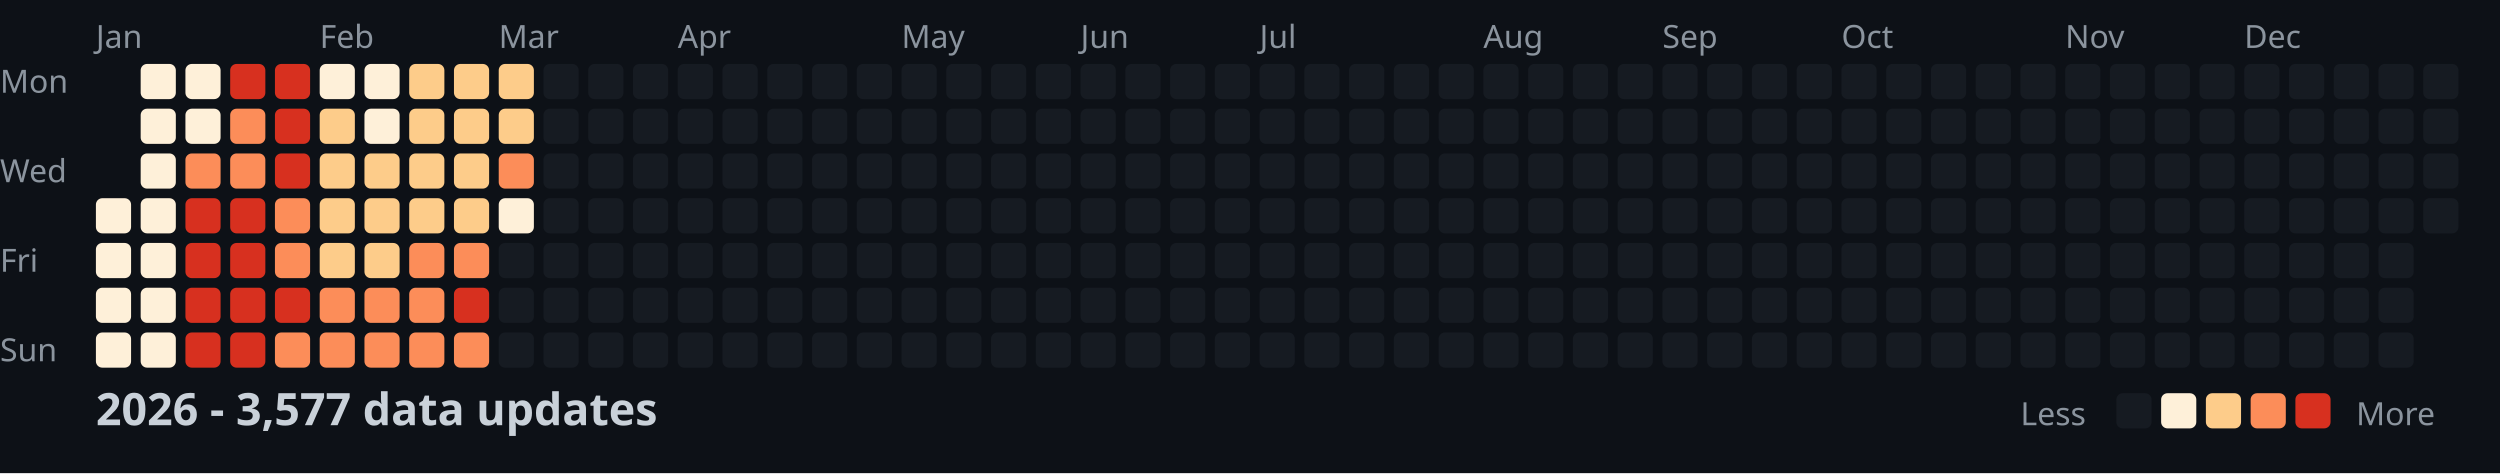
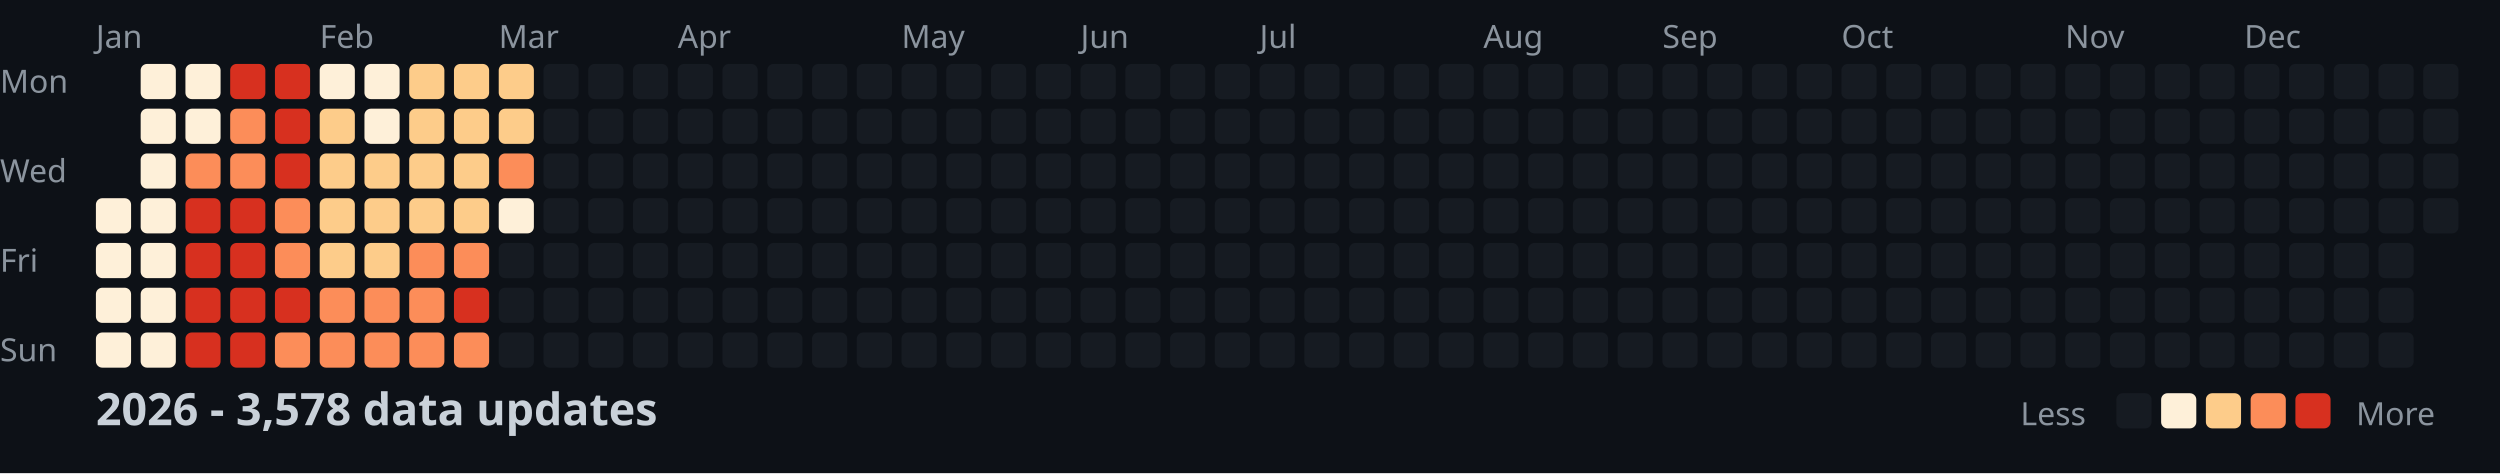
<svg xmlns="http://www.w3.org/2000/svg" width="782" height="148">
  <style>
    .month { font: 10px sans-serif; fill: #8b949e; }
    .day { font: 10px sans-serif; fill: #8b949e; }
    .title { font: bold 14px sans-serif; fill: #c9d1d9; }
    .legend { font: 10px sans-serif; fill: #8b949e; }
  </style>
  <rect width="100%" height="100%" fill="#0d1117" />
  <text x="0" y="29" class="day">Mon</text>
  <text x="0" y="57" class="day">Wed</text>
  <text x="0" y="85" class="day">Fri</text>
  <text x="0" y="113" class="day">Sun</text>
  <text x="30" y="15" class="month">Jan</text>
  <text x="100" y="15" class="month">Feb</text>
  <text x="156" y="15" class="month">Mar</text>
  <text x="212" y="15" class="month">Apr</text>
  <text x="282" y="15" class="month">May</text>
  <text x="338" y="15" class="month">Jun</text>
  <text x="394" y="15" class="month">Jul</text>
  <text x="464" y="15" class="month">Aug</text>
  <text x="520" y="15" class="month">Sep</text>
  <text x="576" y="15" class="month">Oct</text>
  <text x="646" y="15" class="month">Nov</text>
  <text x="702" y="15" class="month">Dec</text>
  <rect x="30" y="62" width="11" height="11" fill="#fef0d9" rx="2" />
  <rect x="30" y="76" width="11" height="11" fill="#fef0d9" rx="2" />
  <rect x="30" y="90" width="11" height="11" fill="#fef0d9" rx="2" />
  <rect x="30" y="104" width="11" height="11" fill="#fef0d9" rx="2" />
  <rect x="44" y="20" width="11" height="11" fill="#fef0d9" rx="2" />
  <rect x="44" y="34" width="11" height="11" fill="#fef0d9" rx="2" />
  <rect x="44" y="48" width="11" height="11" fill="#fef0d9" rx="2" />
  <rect x="44" y="62" width="11" height="11" fill="#fef0d9" rx="2" />
  <rect x="44" y="76" width="11" height="11" fill="#fef0d9" rx="2" />
  <rect x="44" y="90" width="11" height="11" fill="#fef0d9" rx="2" />
  <rect x="44" y="104" width="11" height="11" fill="#fef0d9" rx="2" />
  <rect x="58" y="20" width="11" height="11" fill="#fef0d9" rx="2" />
  <rect x="58" y="34" width="11" height="11" fill="#fef0d9" rx="2" />
  <rect x="58" y="48" width="11" height="11" fill="#fc8d59" rx="2" />
  <rect x="58" y="62" width="11" height="11" fill="#d7301f" rx="2" />
  <rect x="58" y="76" width="11" height="11" fill="#d7301f" rx="2" />
  <rect x="58" y="90" width="11" height="11" fill="#d7301f" rx="2" />
  <rect x="58" y="104" width="11" height="11" fill="#d7301f" rx="2" />
  <rect x="72" y="20" width="11" height="11" fill="#d7301f" rx="2" />
  <rect x="72" y="34" width="11" height="11" fill="#fc8d59" rx="2" />
  <rect x="72" y="48" width="11" height="11" fill="#fc8d59" rx="2" />
  <rect x="72" y="62" width="11" height="11" fill="#d7301f" rx="2" />
  <rect x="72" y="76" width="11" height="11" fill="#d7301f" rx="2" />
  <rect x="72" y="90" width="11" height="11" fill="#d7301f" rx="2" />
  <rect x="72" y="104" width="11" height="11" fill="#d7301f" rx="2" />
  <rect x="86" y="20" width="11" height="11" fill="#d7301f" rx="2" />
  <rect x="86" y="34" width="11" height="11" fill="#d7301f" rx="2" />
  <rect x="86" y="48" width="11" height="11" fill="#d7301f" rx="2" />
  <rect x="86" y="62" width="11" height="11" fill="#fc8d59" rx="2" />
  <rect x="86" y="76" width="11" height="11" fill="#fc8d59" rx="2" />
  <rect x="86" y="90" width="11" height="11" fill="#d7301f" rx="2" />
  <rect x="86" y="104" width="11" height="11" fill="#fc8d59" rx="2" />
  <rect x="100" y="20" width="11" height="11" fill="#fef0d9" rx="2" />
  <rect x="100" y="34" width="11" height="11" fill="#fdcc8a" rx="2" />
  <rect x="100" y="48" width="11" height="11" fill="#fdcc8a" rx="2" />
  <rect x="100" y="62" width="11" height="11" fill="#fdcc8a" rx="2" />
  <rect x="100" y="76" width="11" height="11" fill="#fdcc8a" rx="2" />
  <rect x="100" y="90" width="11" height="11" fill="#fc8d59" rx="2" />
  <rect x="100" y="104" width="11" height="11" fill="#fc8d59" rx="2" />
  <rect x="114" y="20" width="11" height="11" fill="#fef0d9" rx="2" />
  <rect x="114" y="34" width="11" height="11" fill="#fef0d9" rx="2" />
  <rect x="114" y="48" width="11" height="11" fill="#fdcc8a" rx="2" />
  <rect x="114" y="62" width="11" height="11" fill="#fdcc8a" rx="2" />
  <rect x="114" y="76" width="11" height="11" fill="#fdcc8a" rx="2" />
  <rect x="114" y="90" width="11" height="11" fill="#fc8d59" rx="2" />
  <rect x="114" y="104" width="11" height="11" fill="#fc8d59" rx="2" />
  <rect x="128" y="20" width="11" height="11" fill="#fdcc8a" rx="2" />
  <rect x="128" y="34" width="11" height="11" fill="#fdcc8a" rx="2" />
  <rect x="128" y="48" width="11" height="11" fill="#fdcc8a" rx="2" />
  <rect x="128" y="62" width="11" height="11" fill="#fdcc8a" rx="2" />
  <rect x="128" y="76" width="11" height="11" fill="#fc8d59" rx="2" />
  <rect x="128" y="90" width="11" height="11" fill="#fc8d59" rx="2" />
  <rect x="128" y="104" width="11" height="11" fill="#fc8d59" rx="2" />
  <rect x="142" y="20" width="11" height="11" fill="#fdcc8a" rx="2" />
  <rect x="142" y="34" width="11" height="11" fill="#fdcc8a" rx="2" />
  <rect x="142" y="48" width="11" height="11" fill="#fdcc8a" rx="2" />
  <rect x="142" y="62" width="11" height="11" fill="#fdcc8a" rx="2" />
  <rect x="142" y="76" width="11" height="11" fill="#fc8d59" rx="2" />
  <rect x="142" y="90" width="11" height="11" fill="#d7301f" rx="2" />
  <rect x="142" y="104" width="11" height="11" fill="#fc8d59" rx="2" />
  <rect x="156" y="20" width="11" height="11" fill="#fdcc8a" rx="2" />
  <rect x="156" y="34" width="11" height="11" fill="#fdcc8a" rx="2" />
  <rect x="156" y="48" width="11" height="11" fill="#fc8d59" rx="2" />
  <rect x="156" y="62" width="11" height="11" fill="#fef0d9" rx="2" />
  <rect x="156" y="76" width="11" height="11" fill="#161b22" rx="2" />
  <rect x="156" y="90" width="11" height="11" fill="#161b22" rx="2" />
  <rect x="156" y="104" width="11" height="11" fill="#161b22" rx="2" />
  <rect x="170" y="20" width="11" height="11" fill="#161b22" rx="2" />
  <rect x="170" y="34" width="11" height="11" fill="#161b22" rx="2" />
  <rect x="170" y="48" width="11" height="11" fill="#161b22" rx="2" />
  <rect x="170" y="62" width="11" height="11" fill="#161b22" rx="2" />
  <rect x="170" y="76" width="11" height="11" fill="#161b22" rx="2" />
  <rect x="170" y="90" width="11" height="11" fill="#161b22" rx="2" />
  <rect x="170" y="104" width="11" height="11" fill="#161b22" rx="2" />
  <rect x="184" y="20" width="11" height="11" fill="#161b22" rx="2" />
  <rect x="184" y="34" width="11" height="11" fill="#161b22" rx="2" />
  <rect x="184" y="48" width="11" height="11" fill="#161b22" rx="2" />
  <rect x="184" y="62" width="11" height="11" fill="#161b22" rx="2" />
  <rect x="184" y="76" width="11" height="11" fill="#161b22" rx="2" />
  <rect x="184" y="90" width="11" height="11" fill="#161b22" rx="2" />
  <rect x="184" y="104" width="11" height="11" fill="#161b22" rx="2" />
  <rect x="198" y="20" width="11" height="11" fill="#161b22" rx="2" />
  <rect x="198" y="34" width="11" height="11" fill="#161b22" rx="2" />
  <rect x="198" y="48" width="11" height="11" fill="#161b22" rx="2" />
  <rect x="198" y="62" width="11" height="11" fill="#161b22" rx="2" />
  <rect x="198" y="76" width="11" height="11" fill="#161b22" rx="2" />
  <rect x="198" y="90" width="11" height="11" fill="#161b22" rx="2" />
  <rect x="198" y="104" width="11" height="11" fill="#161b22" rx="2" />
  <rect x="212" y="20" width="11" height="11" fill="#161b22" rx="2" />
  <rect x="212" y="34" width="11" height="11" fill="#161b22" rx="2" />
  <rect x="212" y="48" width="11" height="11" fill="#161b22" rx="2" />
  <rect x="212" y="62" width="11" height="11" fill="#161b22" rx="2" />
  <rect x="212" y="76" width="11" height="11" fill="#161b22" rx="2" />
  <rect x="212" y="90" width="11" height="11" fill="#161b22" rx="2" />
  <rect x="212" y="104" width="11" height="11" fill="#161b22" rx="2" />
  <rect x="226" y="20" width="11" height="11" fill="#161b22" rx="2" />
  <rect x="226" y="34" width="11" height="11" fill="#161b22" rx="2" />
  <rect x="226" y="48" width="11" height="11" fill="#161b22" rx="2" />
  <rect x="226" y="62" width="11" height="11" fill="#161b22" rx="2" />
  <rect x="226" y="76" width="11" height="11" fill="#161b22" rx="2" />
  <rect x="226" y="90" width="11" height="11" fill="#161b22" rx="2" />
  <rect x="226" y="104" width="11" height="11" fill="#161b22" rx="2" />
  <rect x="240" y="20" width="11" height="11" fill="#161b22" rx="2" />
  <rect x="240" y="34" width="11" height="11" fill="#161b22" rx="2" />
  <rect x="240" y="48" width="11" height="11" fill="#161b22" rx="2" />
  <rect x="240" y="62" width="11" height="11" fill="#161b22" rx="2" />
  <rect x="240" y="76" width="11" height="11" fill="#161b22" rx="2" />
  <rect x="240" y="90" width="11" height="11" fill="#161b22" rx="2" />
  <rect x="240" y="104" width="11" height="11" fill="#161b22" rx="2" />
  <rect x="254" y="20" width="11" height="11" fill="#161b22" rx="2" />
  <rect x="254" y="34" width="11" height="11" fill="#161b22" rx="2" />
  <rect x="254" y="48" width="11" height="11" fill="#161b22" rx="2" />
  <rect x="254" y="62" width="11" height="11" fill="#161b22" rx="2" />
  <rect x="254" y="76" width="11" height="11" fill="#161b22" rx="2" />
  <rect x="254" y="90" width="11" height="11" fill="#161b22" rx="2" />
  <rect x="254" y="104" width="11" height="11" fill="#161b22" rx="2" />
  <rect x="268" y="20" width="11" height="11" fill="#161b22" rx="2" />
  <rect x="268" y="34" width="11" height="11" fill="#161b22" rx="2" />
  <rect x="268" y="48" width="11" height="11" fill="#161b22" rx="2" />
  <rect x="268" y="62" width="11" height="11" fill="#161b22" rx="2" />
  <rect x="268" y="76" width="11" height="11" fill="#161b22" rx="2" />
  <rect x="268" y="90" width="11" height="11" fill="#161b22" rx="2" />
  <rect x="268" y="104" width="11" height="11" fill="#161b22" rx="2" />
  <rect x="282" y="20" width="11" height="11" fill="#161b22" rx="2" />
  <rect x="282" y="34" width="11" height="11" fill="#161b22" rx="2" />
  <rect x="282" y="48" width="11" height="11" fill="#161b22" rx="2" />
  <rect x="282" y="62" width="11" height="11" fill="#161b22" rx="2" />
  <rect x="282" y="76" width="11" height="11" fill="#161b22" rx="2" />
  <rect x="282" y="90" width="11" height="11" fill="#161b22" rx="2" />
  <rect x="282" y="104" width="11" height="11" fill="#161b22" rx="2" />
  <rect x="296" y="20" width="11" height="11" fill="#161b22" rx="2" />
  <rect x="296" y="34" width="11" height="11" fill="#161b22" rx="2" />
  <rect x="296" y="48" width="11" height="11" fill="#161b22" rx="2" />
  <rect x="296" y="62" width="11" height="11" fill="#161b22" rx="2" />
  <rect x="296" y="76" width="11" height="11" fill="#161b22" rx="2" />
  <rect x="296" y="90" width="11" height="11" fill="#161b22" rx="2" />
  <rect x="296" y="104" width="11" height="11" fill="#161b22" rx="2" />
  <rect x="310" y="20" width="11" height="11" fill="#161b22" rx="2" />
  <rect x="310" y="34" width="11" height="11" fill="#161b22" rx="2" />
  <rect x="310" y="48" width="11" height="11" fill="#161b22" rx="2" />
  <rect x="310" y="62" width="11" height="11" fill="#161b22" rx="2" />
  <rect x="310" y="76" width="11" height="11" fill="#161b22" rx="2" />
  <rect x="310" y="90" width="11" height="11" fill="#161b22" rx="2" />
  <rect x="310" y="104" width="11" height="11" fill="#161b22" rx="2" />
  <rect x="324" y="20" width="11" height="11" fill="#161b22" rx="2" />
  <rect x="324" y="34" width="11" height="11" fill="#161b22" rx="2" />
  <rect x="324" y="48" width="11" height="11" fill="#161b22" rx="2" />
  <rect x="324" y="62" width="11" height="11" fill="#161b22" rx="2" />
  <rect x="324" y="76" width="11" height="11" fill="#161b22" rx="2" />
  <rect x="324" y="90" width="11" height="11" fill="#161b22" rx="2" />
  <rect x="324" y="104" width="11" height="11" fill="#161b22" rx="2" />
  <rect x="338" y="20" width="11" height="11" fill="#161b22" rx="2" />
  <rect x="338" y="34" width="11" height="11" fill="#161b22" rx="2" />
  <rect x="338" y="48" width="11" height="11" fill="#161b22" rx="2" />
  <rect x="338" y="62" width="11" height="11" fill="#161b22" rx="2" />
  <rect x="338" y="76" width="11" height="11" fill="#161b22" rx="2" />
  <rect x="338" y="90" width="11" height="11" fill="#161b22" rx="2" />
  <rect x="338" y="104" width="11" height="11" fill="#161b22" rx="2" />
  <rect x="352" y="20" width="11" height="11" fill="#161b22" rx="2" />
  <rect x="352" y="34" width="11" height="11" fill="#161b22" rx="2" />
  <rect x="352" y="48" width="11" height="11" fill="#161b22" rx="2" />
  <rect x="352" y="62" width="11" height="11" fill="#161b22" rx="2" />
  <rect x="352" y="76" width="11" height="11" fill="#161b22" rx="2" />
  <rect x="352" y="90" width="11" height="11" fill="#161b22" rx="2" />
  <rect x="352" y="104" width="11" height="11" fill="#161b22" rx="2" />
  <rect x="366" y="20" width="11" height="11" fill="#161b22" rx="2" />
  <rect x="366" y="34" width="11" height="11" fill="#161b22" rx="2" />
  <rect x="366" y="48" width="11" height="11" fill="#161b22" rx="2" />
  <rect x="366" y="62" width="11" height="11" fill="#161b22" rx="2" />
  <rect x="366" y="76" width="11" height="11" fill="#161b22" rx="2" />
  <rect x="366" y="90" width="11" height="11" fill="#161b22" rx="2" />
  <rect x="366" y="104" width="11" height="11" fill="#161b22" rx="2" />
  <rect x="380" y="20" width="11" height="11" fill="#161b22" rx="2" />
  <rect x="380" y="34" width="11" height="11" fill="#161b22" rx="2" />
  <rect x="380" y="48" width="11" height="11" fill="#161b22" rx="2" />
  <rect x="380" y="62" width="11" height="11" fill="#161b22" rx="2" />
  <rect x="380" y="76" width="11" height="11" fill="#161b22" rx="2" />
  <rect x="380" y="90" width="11" height="11" fill="#161b22" rx="2" />
  <rect x="380" y="104" width="11" height="11" fill="#161b22" rx="2" />
  <rect x="394" y="20" width="11" height="11" fill="#161b22" rx="2" />
  <rect x="394" y="34" width="11" height="11" fill="#161b22" rx="2" />
  <rect x="394" y="48" width="11" height="11" fill="#161b22" rx="2" />
  <rect x="394" y="62" width="11" height="11" fill="#161b22" rx="2" />
  <rect x="394" y="76" width="11" height="11" fill="#161b22" rx="2" />
  <rect x="394" y="90" width="11" height="11" fill="#161b22" rx="2" />
  <rect x="394" y="104" width="11" height="11" fill="#161b22" rx="2" />
  <rect x="408" y="20" width="11" height="11" fill="#161b22" rx="2" />
  <rect x="408" y="34" width="11" height="11" fill="#161b22" rx="2" />
  <rect x="408" y="48" width="11" height="11" fill="#161b22" rx="2" />
  <rect x="408" y="62" width="11" height="11" fill="#161b22" rx="2" />
  <rect x="408" y="76" width="11" height="11" fill="#161b22" rx="2" />
  <rect x="408" y="90" width="11" height="11" fill="#161b22" rx="2" />
  <rect x="408" y="104" width="11" height="11" fill="#161b22" rx="2" />
  <rect x="422" y="20" width="11" height="11" fill="#161b22" rx="2" />
  <rect x="422" y="34" width="11" height="11" fill="#161b22" rx="2" />
  <rect x="422" y="48" width="11" height="11" fill="#161b22" rx="2" />
  <rect x="422" y="62" width="11" height="11" fill="#161b22" rx="2" />
  <rect x="422" y="76" width="11" height="11" fill="#161b22" rx="2" />
  <rect x="422" y="90" width="11" height="11" fill="#161b22" rx="2" />
  <rect x="422" y="104" width="11" height="11" fill="#161b22" rx="2" />
  <rect x="436" y="20" width="11" height="11" fill="#161b22" rx="2" />
  <rect x="436" y="34" width="11" height="11" fill="#161b22" rx="2" />
  <rect x="436" y="48" width="11" height="11" fill="#161b22" rx="2" />
  <rect x="436" y="62" width="11" height="11" fill="#161b22" rx="2" />
  <rect x="436" y="76" width="11" height="11" fill="#161b22" rx="2" />
  <rect x="436" y="90" width="11" height="11" fill="#161b22" rx="2" />
  <rect x="436" y="104" width="11" height="11" fill="#161b22" rx="2" />
  <rect x="450" y="20" width="11" height="11" fill="#161b22" rx="2" />
  <rect x="450" y="34" width="11" height="11" fill="#161b22" rx="2" />
  <rect x="450" y="48" width="11" height="11" fill="#161b22" rx="2" />
  <rect x="450" y="62" width="11" height="11" fill="#161b22" rx="2" />
  <rect x="450" y="76" width="11" height="11" fill="#161b22" rx="2" />
  <rect x="450" y="90" width="11" height="11" fill="#161b22" rx="2" />
  <rect x="450" y="104" width="11" height="11" fill="#161b22" rx="2" />
  <rect x="464" y="20" width="11" height="11" fill="#161b22" rx="2" />
  <rect x="464" y="34" width="11" height="11" fill="#161b22" rx="2" />
  <rect x="464" y="48" width="11" height="11" fill="#161b22" rx="2" />
  <rect x="464" y="62" width="11" height="11" fill="#161b22" rx="2" />
  <rect x="464" y="76" width="11" height="11" fill="#161b22" rx="2" />
  <rect x="464" y="90" width="11" height="11" fill="#161b22" rx="2" />
  <rect x="464" y="104" width="11" height="11" fill="#161b22" rx="2" />
  <rect x="478" y="20" width="11" height="11" fill="#161b22" rx="2" />
  <rect x="478" y="34" width="11" height="11" fill="#161b22" rx="2" />
  <rect x="478" y="48" width="11" height="11" fill="#161b22" rx="2" />
  <rect x="478" y="62" width="11" height="11" fill="#161b22" rx="2" />
  <rect x="478" y="76" width="11" height="11" fill="#161b22" rx="2" />
  <rect x="478" y="90" width="11" height="11" fill="#161b22" rx="2" />
  <rect x="478" y="104" width="11" height="11" fill="#161b22" rx="2" />
  <rect x="492" y="20" width="11" height="11" fill="#161b22" rx="2" />
  <rect x="492" y="34" width="11" height="11" fill="#161b22" rx="2" />
  <rect x="492" y="48" width="11" height="11" fill="#161b22" rx="2" />
  <rect x="492" y="62" width="11" height="11" fill="#161b22" rx="2" />
  <rect x="492" y="76" width="11" height="11" fill="#161b22" rx="2" />
  <rect x="492" y="90" width="11" height="11" fill="#161b22" rx="2" />
  <rect x="492" y="104" width="11" height="11" fill="#161b22" rx="2" />
  <rect x="506" y="20" width="11" height="11" fill="#161b22" rx="2" />
  <rect x="506" y="34" width="11" height="11" fill="#161b22" rx="2" />
  <rect x="506" y="48" width="11" height="11" fill="#161b22" rx="2" />
  <rect x="506" y="62" width="11" height="11" fill="#161b22" rx="2" />
  <rect x="506" y="76" width="11" height="11" fill="#161b22" rx="2" />
  <rect x="506" y="90" width="11" height="11" fill="#161b22" rx="2" />
  <rect x="506" y="104" width="11" height="11" fill="#161b22" rx="2" />
  <rect x="520" y="20" width="11" height="11" fill="#161b22" rx="2" />
  <rect x="520" y="34" width="11" height="11" fill="#161b22" rx="2" />
  <rect x="520" y="48" width="11" height="11" fill="#161b22" rx="2" />
  <rect x="520" y="62" width="11" height="11" fill="#161b22" rx="2" />
  <rect x="520" y="76" width="11" height="11" fill="#161b22" rx="2" />
  <rect x="520" y="90" width="11" height="11" fill="#161b22" rx="2" />
  <rect x="520" y="104" width="11" height="11" fill="#161b22" rx="2" />
  <rect x="534" y="20" width="11" height="11" fill="#161b22" rx="2" />
  <rect x="534" y="34" width="11" height="11" fill="#161b22" rx="2" />
  <rect x="534" y="48" width="11" height="11" fill="#161b22" rx="2" />
  <rect x="534" y="62" width="11" height="11" fill="#161b22" rx="2" />
  <rect x="534" y="76" width="11" height="11" fill="#161b22" rx="2" />
  <rect x="534" y="90" width="11" height="11" fill="#161b22" rx="2" />
  <rect x="534" y="104" width="11" height="11" fill="#161b22" rx="2" />
  <rect x="548" y="20" width="11" height="11" fill="#161b22" rx="2" />
  <rect x="548" y="34" width="11" height="11" fill="#161b22" rx="2" />
  <rect x="548" y="48" width="11" height="11" fill="#161b22" rx="2" />
  <rect x="548" y="62" width="11" height="11" fill="#161b22" rx="2" />
  <rect x="548" y="76" width="11" height="11" fill="#161b22" rx="2" />
  <rect x="548" y="90" width="11" height="11" fill="#161b22" rx="2" />
  <rect x="548" y="104" width="11" height="11" fill="#161b22" rx="2" />
  <rect x="562" y="20" width="11" height="11" fill="#161b22" rx="2" />
  <rect x="562" y="34" width="11" height="11" fill="#161b22" rx="2" />
  <rect x="562" y="48" width="11" height="11" fill="#161b22" rx="2" />
  <rect x="562" y="62" width="11" height="11" fill="#161b22" rx="2" />
  <rect x="562" y="76" width="11" height="11" fill="#161b22" rx="2" />
  <rect x="562" y="90" width="11" height="11" fill="#161b22" rx="2" />
  <rect x="562" y="104" width="11" height="11" fill="#161b22" rx="2" />
  <rect x="576" y="20" width="11" height="11" fill="#161b22" rx="2" />
  <rect x="576" y="34" width="11" height="11" fill="#161b22" rx="2" />
  <rect x="576" y="48" width="11" height="11" fill="#161b22" rx="2" />
  <rect x="576" y="62" width="11" height="11" fill="#161b22" rx="2" />
  <rect x="576" y="76" width="11" height="11" fill="#161b22" rx="2" />
  <rect x="576" y="90" width="11" height="11" fill="#161b22" rx="2" />
  <rect x="576" y="104" width="11" height="11" fill="#161b22" rx="2" />
  <rect x="590" y="20" width="11" height="11" fill="#161b22" rx="2" />
  <rect x="590" y="34" width="11" height="11" fill="#161b22" rx="2" />
  <rect x="590" y="48" width="11" height="11" fill="#161b22" rx="2" />
  <rect x="590" y="62" width="11" height="11" fill="#161b22" rx="2" />
  <rect x="590" y="76" width="11" height="11" fill="#161b22" rx="2" />
  <rect x="590" y="90" width="11" height="11" fill="#161b22" rx="2" />
  <rect x="590" y="104" width="11" height="11" fill="#161b22" rx="2" />
  <rect x="604" y="20" width="11" height="11" fill="#161b22" rx="2" />
  <rect x="604" y="34" width="11" height="11" fill="#161b22" rx="2" />
  <rect x="604" y="48" width="11" height="11" fill="#161b22" rx="2" />
  <rect x="604" y="62" width="11" height="11" fill="#161b22" rx="2" />
  <rect x="604" y="76" width="11" height="11" fill="#161b22" rx="2" />
  <rect x="604" y="90" width="11" height="11" fill="#161b22" rx="2" />
  <rect x="604" y="104" width="11" height="11" fill="#161b22" rx="2" />
  <rect x="618" y="20" width="11" height="11" fill="#161b22" rx="2" />
  <rect x="618" y="34" width="11" height="11" fill="#161b22" rx="2" />
  <rect x="618" y="48" width="11" height="11" fill="#161b22" rx="2" />
  <rect x="618" y="62" width="11" height="11" fill="#161b22" rx="2" />
  <rect x="618" y="76" width="11" height="11" fill="#161b22" rx="2" />
  <rect x="618" y="90" width="11" height="11" fill="#161b22" rx="2" />
  <rect x="618" y="104" width="11" height="11" fill="#161b22" rx="2" />
  <rect x="632" y="20" width="11" height="11" fill="#161b22" rx="2" />
  <rect x="632" y="34" width="11" height="11" fill="#161b22" rx="2" />
  <rect x="632" y="48" width="11" height="11" fill="#161b22" rx="2" />
  <rect x="632" y="62" width="11" height="11" fill="#161b22" rx="2" />
  <rect x="632" y="76" width="11" height="11" fill="#161b22" rx="2" />
  <rect x="632" y="90" width="11" height="11" fill="#161b22" rx="2" />
  <rect x="632" y="104" width="11" height="11" fill="#161b22" rx="2" />
  <rect x="646" y="20" width="11" height="11" fill="#161b22" rx="2" />
  <rect x="646" y="34" width="11" height="11" fill="#161b22" rx="2" />
  <rect x="646" y="48" width="11" height="11" fill="#161b22" rx="2" />
  <rect x="646" y="62" width="11" height="11" fill="#161b22" rx="2" />
  <rect x="646" y="76" width="11" height="11" fill="#161b22" rx="2" />
  <rect x="646" y="90" width="11" height="11" fill="#161b22" rx="2" />
  <rect x="646" y="104" width="11" height="11" fill="#161b22" rx="2" />
  <rect x="660" y="20" width="11" height="11" fill="#161b22" rx="2" />
  <rect x="660" y="34" width="11" height="11" fill="#161b22" rx="2" />
  <rect x="660" y="48" width="11" height="11" fill="#161b22" rx="2" />
  <rect x="660" y="62" width="11" height="11" fill="#161b22" rx="2" />
  <rect x="660" y="76" width="11" height="11" fill="#161b22" rx="2" />
  <rect x="660" y="90" width="11" height="11" fill="#161b22" rx="2" />
  <rect x="660" y="104" width="11" height="11" fill="#161b22" rx="2" />
  <rect x="674" y="20" width="11" height="11" fill="#161b22" rx="2" />
  <rect x="674" y="34" width="11" height="11" fill="#161b22" rx="2" />
  <rect x="674" y="48" width="11" height="11" fill="#161b22" rx="2" />
  <rect x="674" y="62" width="11" height="11" fill="#161b22" rx="2" />
  <rect x="674" y="76" width="11" height="11" fill="#161b22" rx="2" />
  <rect x="674" y="90" width="11" height="11" fill="#161b22" rx="2" />
  <rect x="674" y="104" width="11" height="11" fill="#161b22" rx="2" />
  <rect x="688" y="20" width="11" height="11" fill="#161b22" rx="2" />
  <rect x="688" y="34" width="11" height="11" fill="#161b22" rx="2" />
  <rect x="688" y="48" width="11" height="11" fill="#161b22" rx="2" />
  <rect x="688" y="62" width="11" height="11" fill="#161b22" rx="2" />
  <rect x="688" y="76" width="11" height="11" fill="#161b22" rx="2" />
  <rect x="688" y="90" width="11" height="11" fill="#161b22" rx="2" />
  <rect x="688" y="104" width="11" height="11" fill="#161b22" rx="2" />
  <rect x="702" y="20" width="11" height="11" fill="#161b22" rx="2" />
  <rect x="702" y="34" width="11" height="11" fill="#161b22" rx="2" />
  <rect x="702" y="48" width="11" height="11" fill="#161b22" rx="2" />
  <rect x="702" y="62" width="11" height="11" fill="#161b22" rx="2" />
  <rect x="702" y="76" width="11" height="11" fill="#161b22" rx="2" />
  <rect x="702" y="90" width="11" height="11" fill="#161b22" rx="2" />
  <rect x="702" y="104" width="11" height="11" fill="#161b22" rx="2" />
  <rect x="716" y="20" width="11" height="11" fill="#161b22" rx="2" />
  <rect x="716" y="34" width="11" height="11" fill="#161b22" rx="2" />
  <rect x="716" y="48" width="11" height="11" fill="#161b22" rx="2" />
  <rect x="716" y="62" width="11" height="11" fill="#161b22" rx="2" />
  <rect x="716" y="76" width="11" height="11" fill="#161b22" rx="2" />
  <rect x="716" y="90" width="11" height="11" fill="#161b22" rx="2" />
  <rect x="716" y="104" width="11" height="11" fill="#161b22" rx="2" />
  <rect x="730" y="20" width="11" height="11" fill="#161b22" rx="2" />
  <rect x="730" y="34" width="11" height="11" fill="#161b22" rx="2" />
  <rect x="730" y="48" width="11" height="11" fill="#161b22" rx="2" />
  <rect x="730" y="62" width="11" height="11" fill="#161b22" rx="2" />
  <rect x="730" y="76" width="11" height="11" fill="#161b22" rx="2" />
  <rect x="730" y="90" width="11" height="11" fill="#161b22" rx="2" />
  <rect x="730" y="104" width="11" height="11" fill="#161b22" rx="2" />
  <rect x="744" y="20" width="11" height="11" fill="#161b22" rx="2" />
  <rect x="744" y="34" width="11" height="11" fill="#161b22" rx="2" />
  <rect x="744" y="48" width="11" height="11" fill="#161b22" rx="2" />
  <rect x="744" y="62" width="11" height="11" fill="#161b22" rx="2" />
  <rect x="744" y="76" width="11" height="11" fill="#161b22" rx="2" />
  <rect x="744" y="90" width="11" height="11" fill="#161b22" rx="2" />
  <rect x="744" y="104" width="11" height="11" fill="#161b22" rx="2" />
  <rect x="758" y="20" width="11" height="11" fill="#161b22" rx="2" />
  <rect x="758" y="34" width="11" height="11" fill="#161b22" rx="2" />
  <rect x="758" y="48" width="11" height="11" fill="#161b22" rx="2" />
  <rect x="758" y="62" width="11" height="11" fill="#161b22" rx="2" />
-   <text x="30" y="133" class="title">2026 - 3,577 data updates</text>
+   <text x="30" y="133" class="title">2026 - 3,578 data updates</text>
  <text x="632" y="133" class="legend">Less</text>
  <rect x="662" y="123" width="11" height="11" fill="#161b22" rx="2" />
  <rect x="676" y="123" width="11" height="11" fill="#fef0d9" rx="2" />
  <rect x="690" y="123" width="11" height="11" fill="#fdcc8a" rx="2" />
  <rect x="704" y="123" width="11" height="11" fill="#fc8d59" rx="2" />
  <rect x="718" y="123" width="11" height="11" fill="#d7301f" rx="2" />
  <text x="737" y="133" class="legend">More</text>
</svg>
